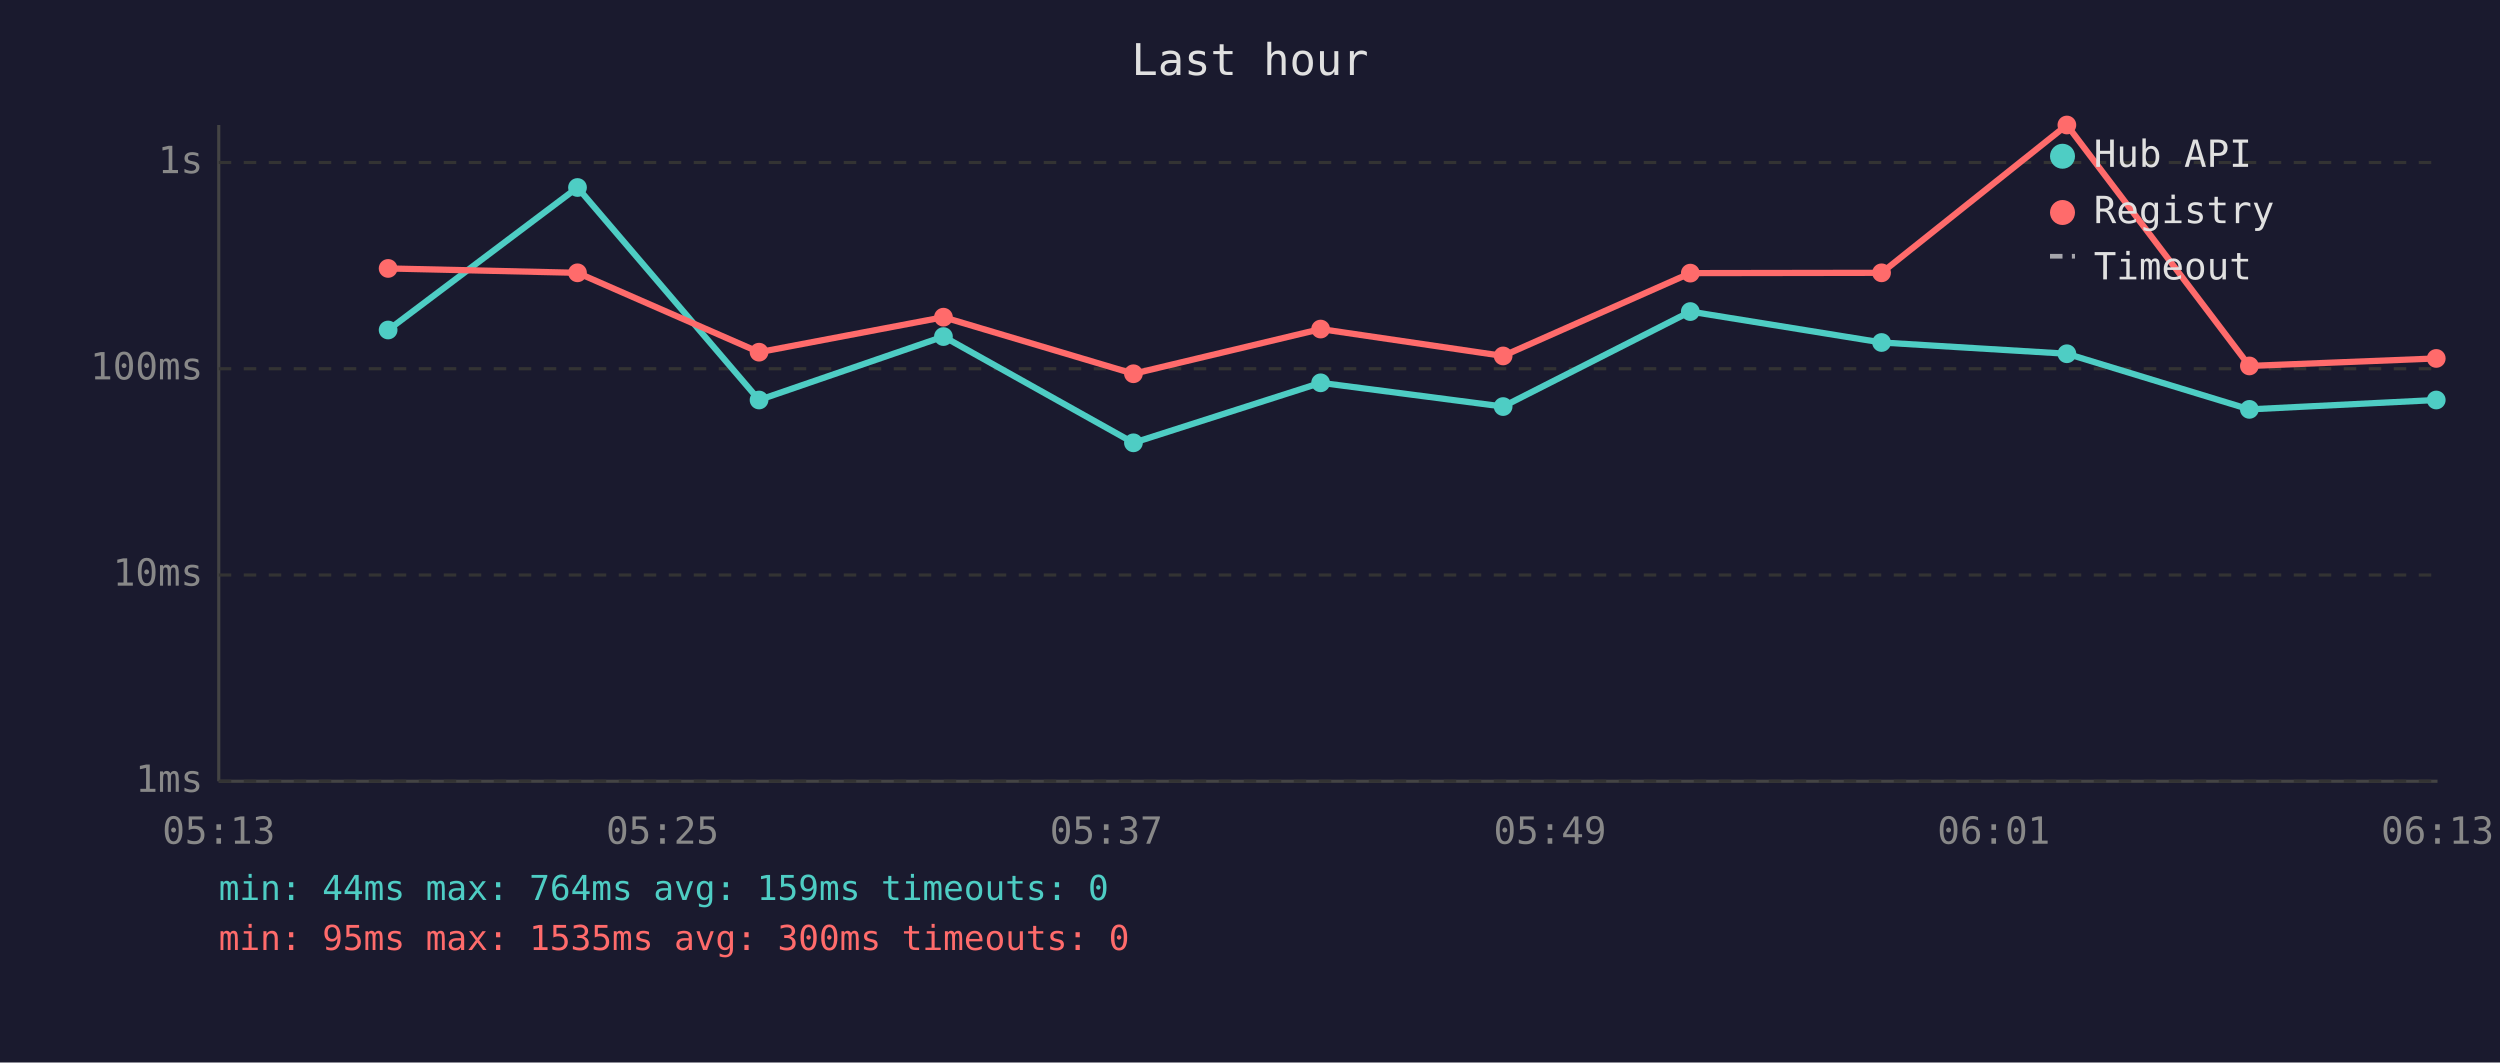
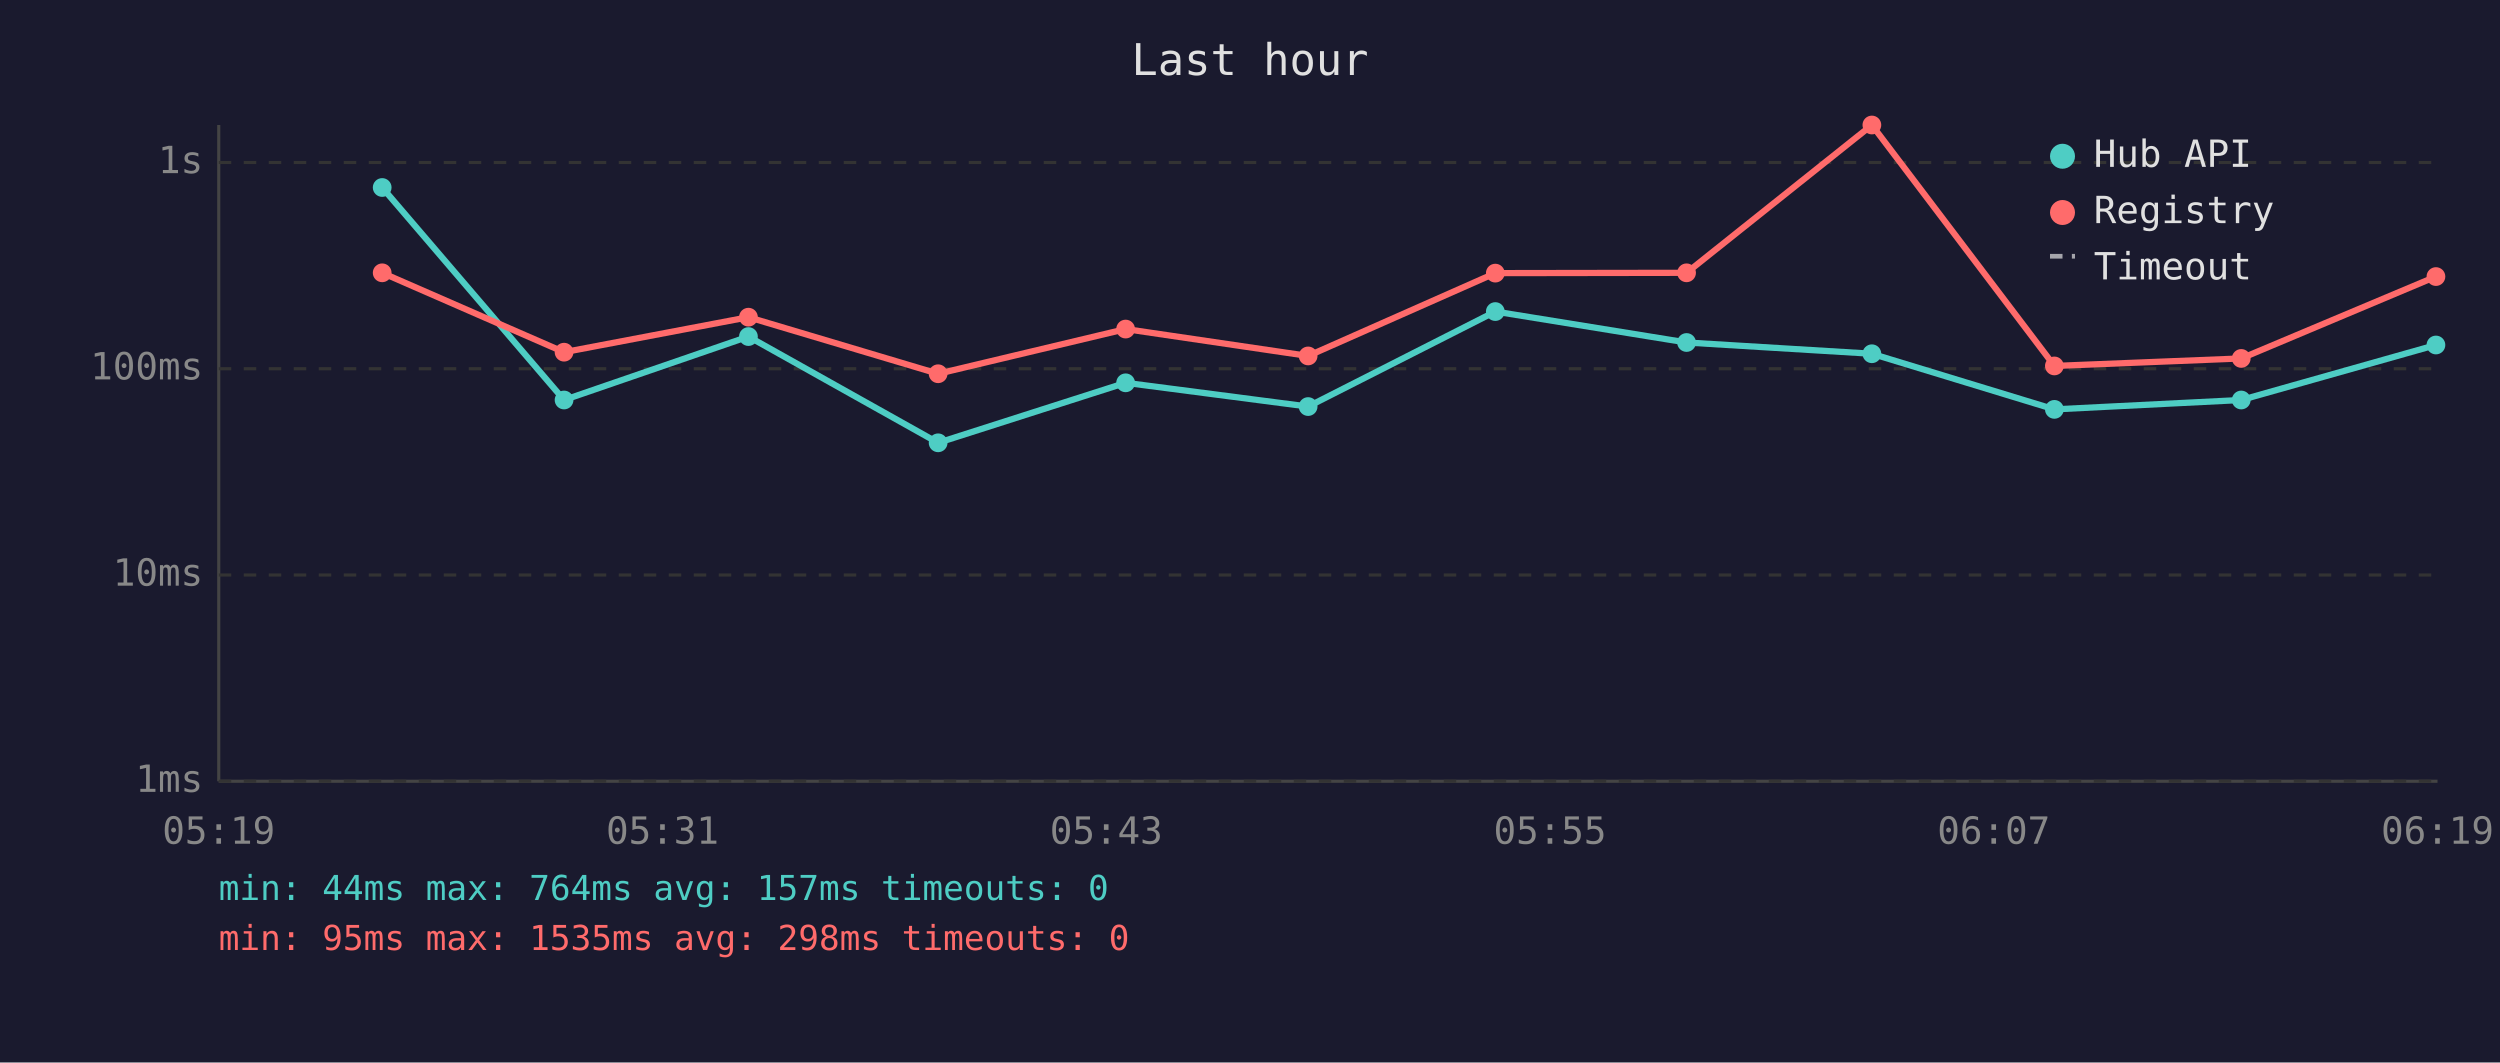
<svg xmlns="http://www.w3.org/2000/svg" viewBox="0 0 800 340" font-family="monospace" font-size="12">
  <rect width="800" height="340" fill="#1a1a2e" />
  <text x="400" y="24" fill="#e0e0e0" font-size="14" text-anchor="middle">Last hour</text>
  <line x1="70" y1="40" x2="70" y2="250" stroke="#444" stroke-width="1" />
  <line x1="70" y1="250" x2="780" y2="250" stroke="#444" stroke-width="1" />
  <line x1="70" y1="250" x2="780" y2="250" stroke="#333" stroke-width="1" stroke-dasharray="4" />
  <text x="65" y="250" fill="#888" text-anchor="end" dominant-baseline="middle">1ms</text>
  <line x1="70" y1="184" x2="780" y2="184" stroke="#333" stroke-width="1" stroke-dasharray="4" />
  <text x="65" y="184" fill="#888" text-anchor="end" dominant-baseline="middle">10ms</text>
  <line x1="70" y1="118" x2="780" y2="118" stroke="#333" stroke-width="1" stroke-dasharray="4" />
  <text x="65" y="118" fill="#888" text-anchor="end" dominant-baseline="middle">100ms</text>
  <line x1="70" y1="52" x2="780" y2="52" stroke="#333" stroke-width="1" stroke-dasharray="4" />
  <text x="65" y="52" fill="#888" text-anchor="end" dominant-baseline="middle">1s</text>
-   <text x="70" y="270" fill="#888" text-anchor="middle">05:13</text>
-   <text x="212" y="270" fill="#888" text-anchor="middle">05:25</text>
-   <text x="354" y="270" fill="#888" text-anchor="middle">05:37</text>
-   <text x="496" y="270" fill="#888" text-anchor="middle">05:49</text>
-   <text x="638" y="270" fill="#888" text-anchor="middle">06:01</text>
-   <text x="780" y="270" fill="#888" text-anchor="middle">06:13</text>
-   <polyline points="124.2,105.6 184.8,60.0 242.9,128.0 301.9,107.7 362.7,141.7 422.6,122.5 481.0,130.1 540.9,99.7 602.1,109.6 661.4,113.2 719.8,131.0 779.6,128.0" fill="none" stroke="#4ecdc4" stroke-width="2" opacity="1" />
-   <circle cx="124.2" cy="105.6" r="3" fill="#4ecdc4" />
-   <circle cx="184.8" cy="60.0" r="3" fill="#4ecdc4" />
-   <circle cx="242.9" cy="128.0" r="3" fill="#4ecdc4" />
-   <circle cx="301.9" cy="107.7" r="3" fill="#4ecdc4" />
-   <circle cx="362.7" cy="141.7" r="3" fill="#4ecdc4" />
-   <circle cx="422.6" cy="122.5" r="3" fill="#4ecdc4" />
-   <circle cx="481.0" cy="130.1" r="3" fill="#4ecdc4" />
-   <circle cx="540.9" cy="99.7" r="3" fill="#4ecdc4" />
-   <circle cx="602.1" cy="109.6" r="3" fill="#4ecdc4" />
-   <circle cx="661.4" cy="113.2" r="3" fill="#4ecdc4" />
-   <circle cx="719.8" cy="131.0" r="3" fill="#4ecdc4" />
-   <circle cx="779.6" cy="128.0" r="3" fill="#4ecdc4" />
-   <polyline points="124.2,85.9 184.8,87.3 242.9,112.7 301.9,101.5 362.7,119.6 422.6,105.3 481.0,113.9 540.9,87.4 602.1,87.3 661.4,40.0 719.8,117.1 779.6,114.7" fill="none" stroke="#ff6b6b" stroke-width="2" opacity="1" />
-   <circle cx="124.2" cy="85.9" r="3" fill="#ff6b6b" />
-   <circle cx="184.8" cy="87.3" r="3" fill="#ff6b6b" />
-   <circle cx="242.9" cy="112.7" r="3" fill="#ff6b6b" />
-   <circle cx="301.9" cy="101.5" r="3" fill="#ff6b6b" />
-   <circle cx="362.7" cy="119.6" r="3" fill="#ff6b6b" />
-   <circle cx="422.6" cy="105.3" r="3" fill="#ff6b6b" />
-   <circle cx="481.0" cy="113.9" r="3" fill="#ff6b6b" />
-   <circle cx="540.9" cy="87.4" r="3" fill="#ff6b6b" />
-   <circle cx="602.1" cy="87.3" r="3" fill="#ff6b6b" />
-   <circle cx="661.4" cy="40.0" r="3" fill="#ff6b6b" />
-   <circle cx="719.8" cy="117.1" r="3" fill="#ff6b6b" />
-   <circle cx="779.6" cy="114.7" r="3" fill="#ff6b6b" />
+   <text x="70" y="270" fill="#888" text-anchor="middle">05:19</text>
+   <text x="212" y="270" fill="#888" text-anchor="middle">05:31</text>
+   <text x="354" y="270" fill="#888" text-anchor="middle">05:43</text>
+   <text x="496" y="270" fill="#888" text-anchor="middle">05:55</text>
+   <text x="638" y="270" fill="#888" text-anchor="middle">06:07</text>
+   <text x="780" y="270" fill="#888" text-anchor="middle">06:19</text>
+   <polyline points="122.3,60.0 180.5,128.0 239.5,107.7 300.2,141.7 360.2,122.5 418.6,130.1 478.5,99.7 539.7,109.6 599.0,113.2 657.4,131.0 717.2,128.0 779.5,110.4" fill="none" stroke="#4ecdc4" stroke-width="2" opacity="1" />
+   <circle cx="122.3" cy="60.0" r="3" fill="#4ecdc4" />
+   <circle cx="180.5" cy="128.0" r="3" fill="#4ecdc4" />
+   <circle cx="239.5" cy="107.7" r="3" fill="#4ecdc4" />
+   <circle cx="300.2" cy="141.7" r="3" fill="#4ecdc4" />
+   <circle cx="360.2" cy="122.5" r="3" fill="#4ecdc4" />
+   <circle cx="418.6" cy="130.1" r="3" fill="#4ecdc4" />
+   <circle cx="478.5" cy="99.7" r="3" fill="#4ecdc4" />
+   <circle cx="539.7" cy="109.6" r="3" fill="#4ecdc4" />
+   <circle cx="599.0" cy="113.2" r="3" fill="#4ecdc4" />
+   <circle cx="657.4" cy="131.0" r="3" fill="#4ecdc4" />
+   <circle cx="717.2" cy="128.0" r="3" fill="#4ecdc4" />
+   <circle cx="779.5" cy="110.4" r="3" fill="#4ecdc4" />
+   <polyline points="122.3,87.3 180.5,112.7 239.5,101.5 300.2,119.6 360.2,105.3 418.6,113.9 478.5,87.4 539.7,87.3 599.0,40.0 657.4,117.1 717.2,114.7 779.5,88.5" fill="none" stroke="#ff6b6b" stroke-width="2" opacity="1" />
+   <circle cx="122.3" cy="87.3" r="3" fill="#ff6b6b" />
+   <circle cx="180.5" cy="112.7" r="3" fill="#ff6b6b" />
+   <circle cx="239.5" cy="101.5" r="3" fill="#ff6b6b" />
+   <circle cx="300.2" cy="119.6" r="3" fill="#ff6b6b" />
+   <circle cx="360.2" cy="105.3" r="3" fill="#ff6b6b" />
+   <circle cx="418.6" cy="113.9" r="3" fill="#ff6b6b" />
+   <circle cx="478.5" cy="87.4" r="3" fill="#ff6b6b" />
+   <circle cx="539.7" cy="87.3" r="3" fill="#ff6b6b" />
+   <circle cx="599.0" cy="40.0" r="3" fill="#ff6b6b" />
+   <circle cx="657.4" cy="117.1" r="3" fill="#ff6b6b" />
+   <circle cx="717.2" cy="114.7" r="3" fill="#ff6b6b" />
+   <circle cx="779.5" cy="88.5" r="3" fill="#ff6b6b" />
  <circle cx="660" cy="50" r="4" fill="#4ecdc4" />
  <text x="670" y="50" fill="#e0e0e0" dominant-baseline="middle">Hub API</text>
  <circle cx="660" cy="68" r="4" fill="#ff6b6b" />
  <text x="670" y="68" fill="#e0e0e0" dominant-baseline="middle">Registry</text>
  <line x1="656" y1="82" x2="664" y2="82" stroke="#e0e0e0" stroke-width="1.5" stroke-dasharray="4,3" opacity="0.7" />
  <text x="670" y="86" fill="#e0e0e0" dominant-baseline="middle">Timeout</text>
-   <text x="70" y="288" fill="#4ecdc4" font-size="11">min: 44ms  max: 764ms  avg: 159ms  timeouts: 0</text>
-   <text x="70" y="304" fill="#ff6b6b" font-size="11">min: 95ms  max: 1535ms  avg: 300ms  timeouts: 0</text>
+   <text x="70" y="288" fill="#4ecdc4" font-size="11">min: 44ms  max: 764ms  avg: 157ms  timeouts: 0</text>
+   <text x="70" y="304" fill="#ff6b6b" font-size="11">min: 95ms  max: 1535ms  avg: 298ms  timeouts: 0</text>
</svg>
